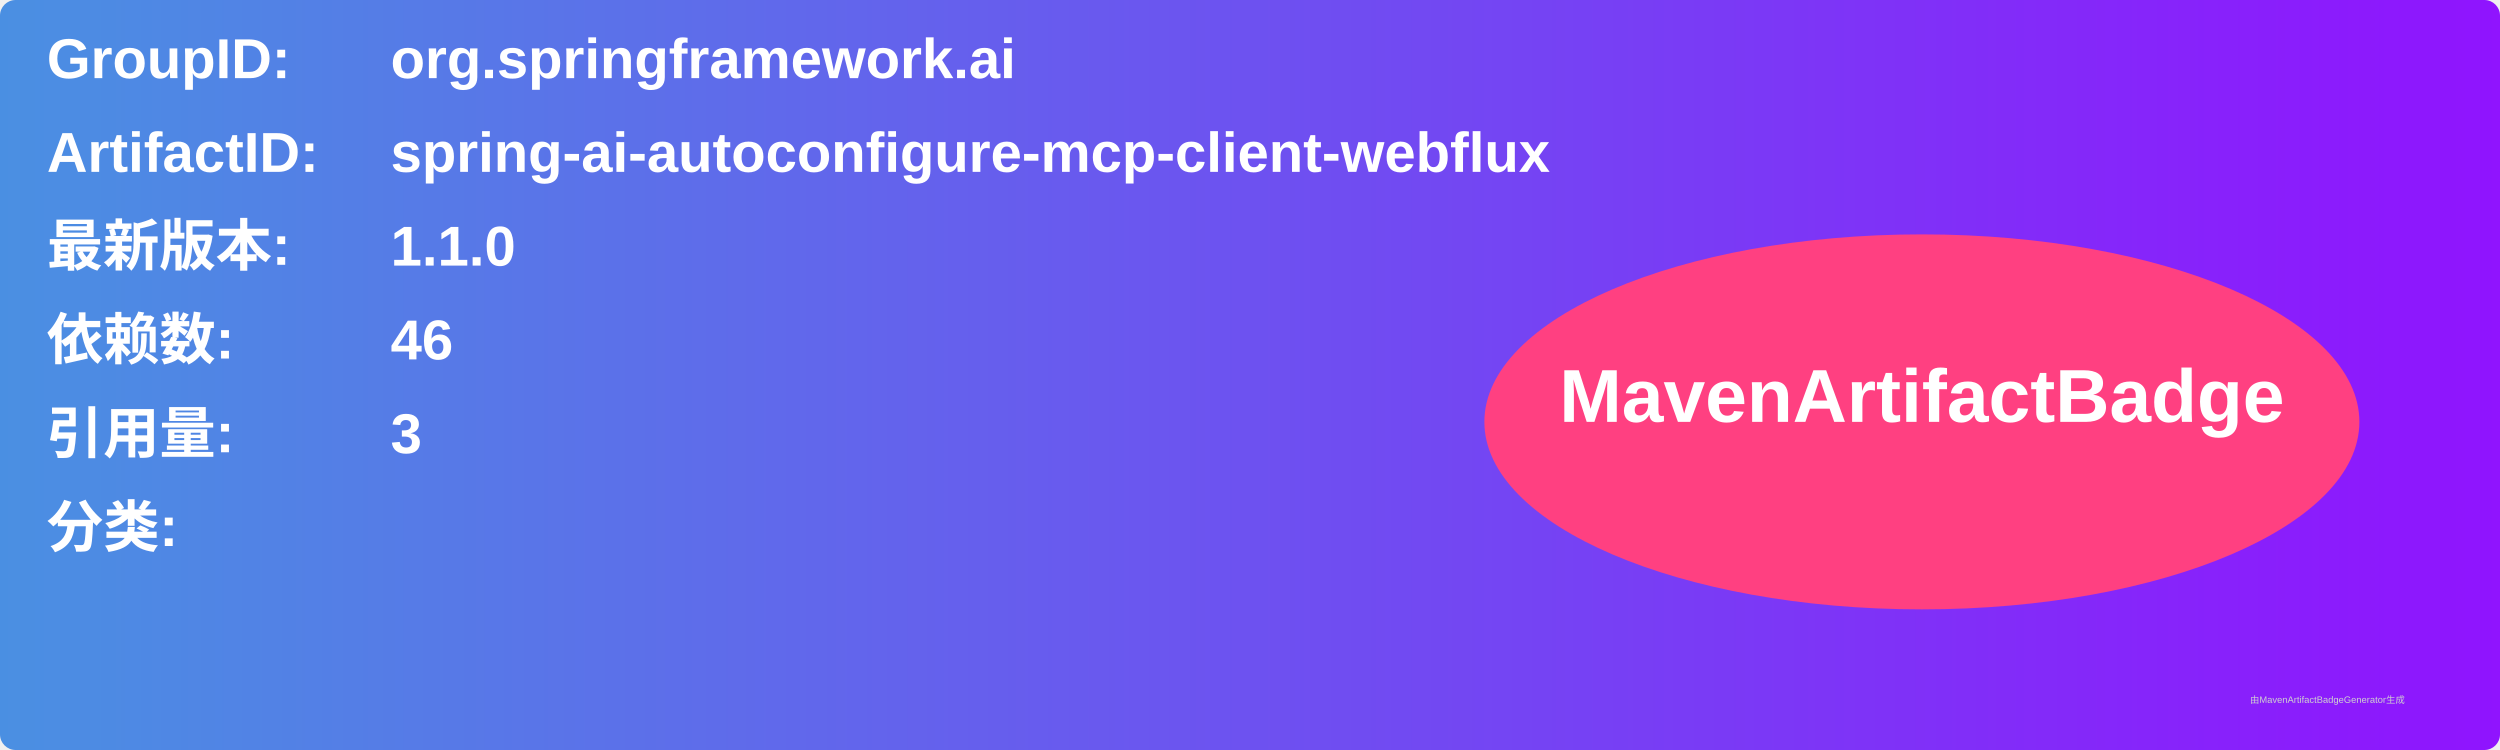
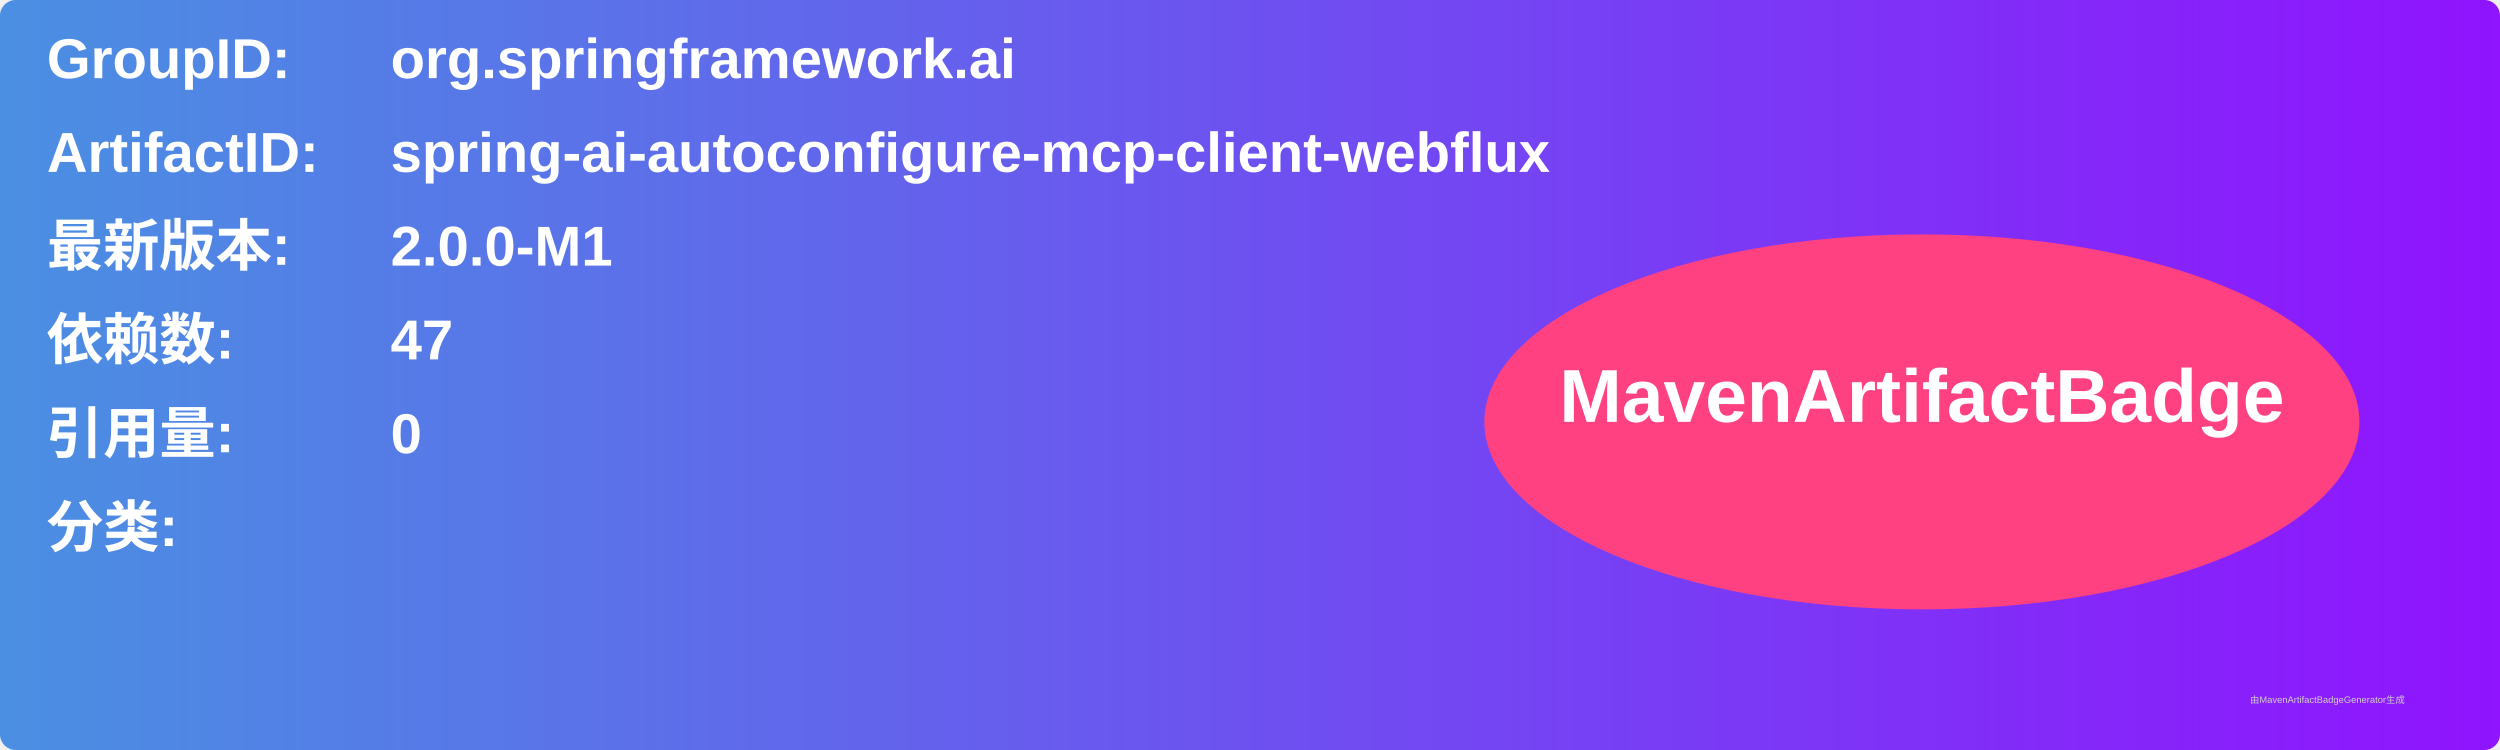
<svg xmlns="http://www.w3.org/2000/svg" width="800" height="240" viewBox="0 0 800 240">
  <linearGradient id="grad" x1="0%" y1="0%" x2="100%" y2="0%">
    <stop offset="0%" stop-color="#4a90e2" />
    <stop offset="100%" stop-color="#9013fe" />
  </linearGradient>
  <rect width="100%" height="100%" rx="5" ry="5" fill="url(#grad)" />
  <g transform="translate(15, 15)">
    <text x="0" y="10" font-family="Arial" font-size="18" fill="white" font-weight="bold" width="260">GroupID:</text>
    <text x="110" y="10" font-family="Arial" font-size="18" fill="white" font-weight="bold" width="460">org.springframework.ai</text>
    <text x="0" y="40" font-family="Arial" font-size="18" fill="white" font-weight="bold" width="260">ArtifactID:</text>
    <text x="110" y="40" font-family="Arial" font-size="18" fill="white" font-weight="bold" width="460">spring-ai-autoconfigure-mcp-client-webflux</text>
    <text x="0" y="70" font-family="Arial" font-size="18" fill="white" font-weight="bold">最新版本:</text>
    <text x="110" y="70" font-family="Arial" font-size="18" fill="white" font-weight="bold">
-       <tspan font-weight="bold">1.1.0</tspan>
+       <tspan font-weight="bold">2.0.0-M1</tspan>
    </text>
    <text x="0" y="100" font-family="Arial" font-size="18" fill="white" font-weight="bold">依赖数: </text>
    <text x="110" y="100" font-family="Arial" font-size="18" fill="white">
-       <tspan font-weight="bold">46</tspan>
+       <tspan font-weight="bold">47</tspan>
    </text>
    <text x="0" y="130" font-family="Arial" font-size="18" fill="white" font-weight="bold">引用量: </text>
    <text x="110" y="130" font-family="Arial" font-size="18" fill="white">
-       <tspan font-weight="bold">3</tspan>
+       <tspan font-weight="bold">0</tspan>
    </text>
    <text x="0" y="160" font-family="Arial" font-size="18" fill="white" font-weight="bold">分类:</text>
    <text x="10" y="190" font-family="Arial" font-size="10" fill="white">
      <tspan font-weight="bold" />
    </text>
    <ellipse cx="600" cy="120" rx="140" ry="60" fill="#ff4081" />
    <text x="600" y="120" text-anchor="middle" font-family="Arial" font-size="24" fill="white" font-weight="bold">MavenArtifactBadge</text>
  </g>
  <text x="720" y="225" font-family="Arial" font-size="3" fill="#d0d0d0">由MavenArtifactBadgeGenerator生成</text>
</svg>
